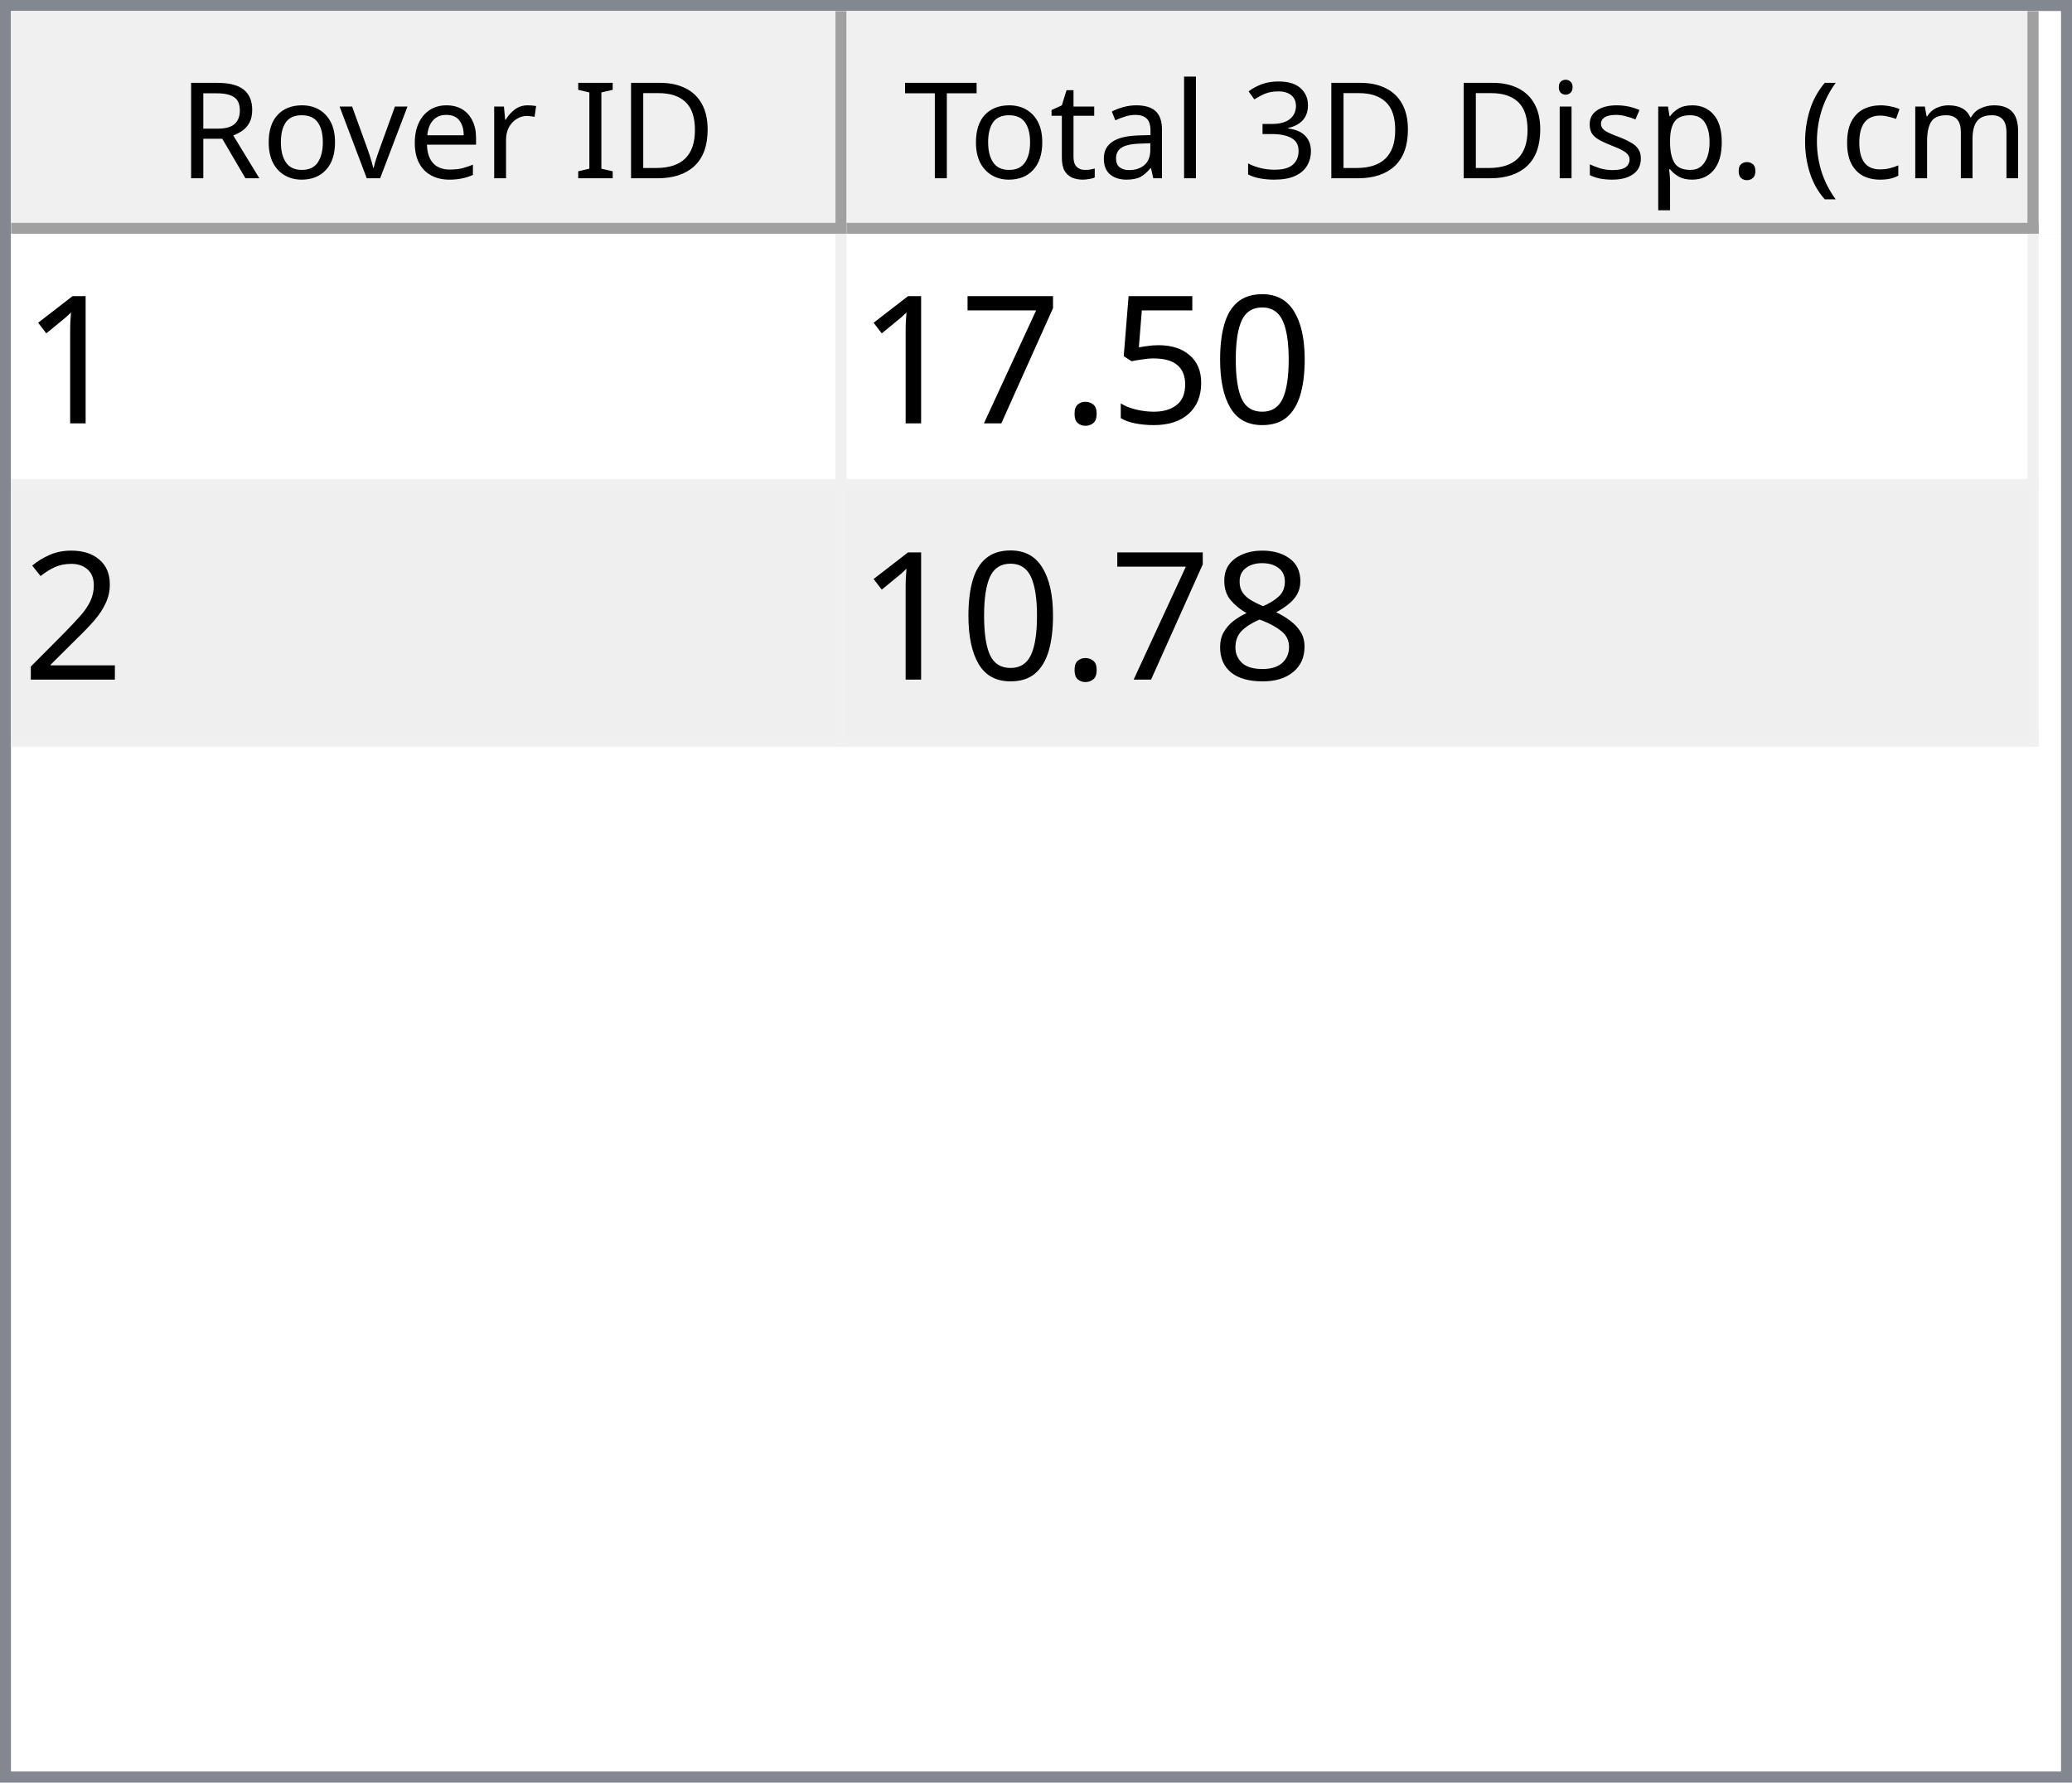
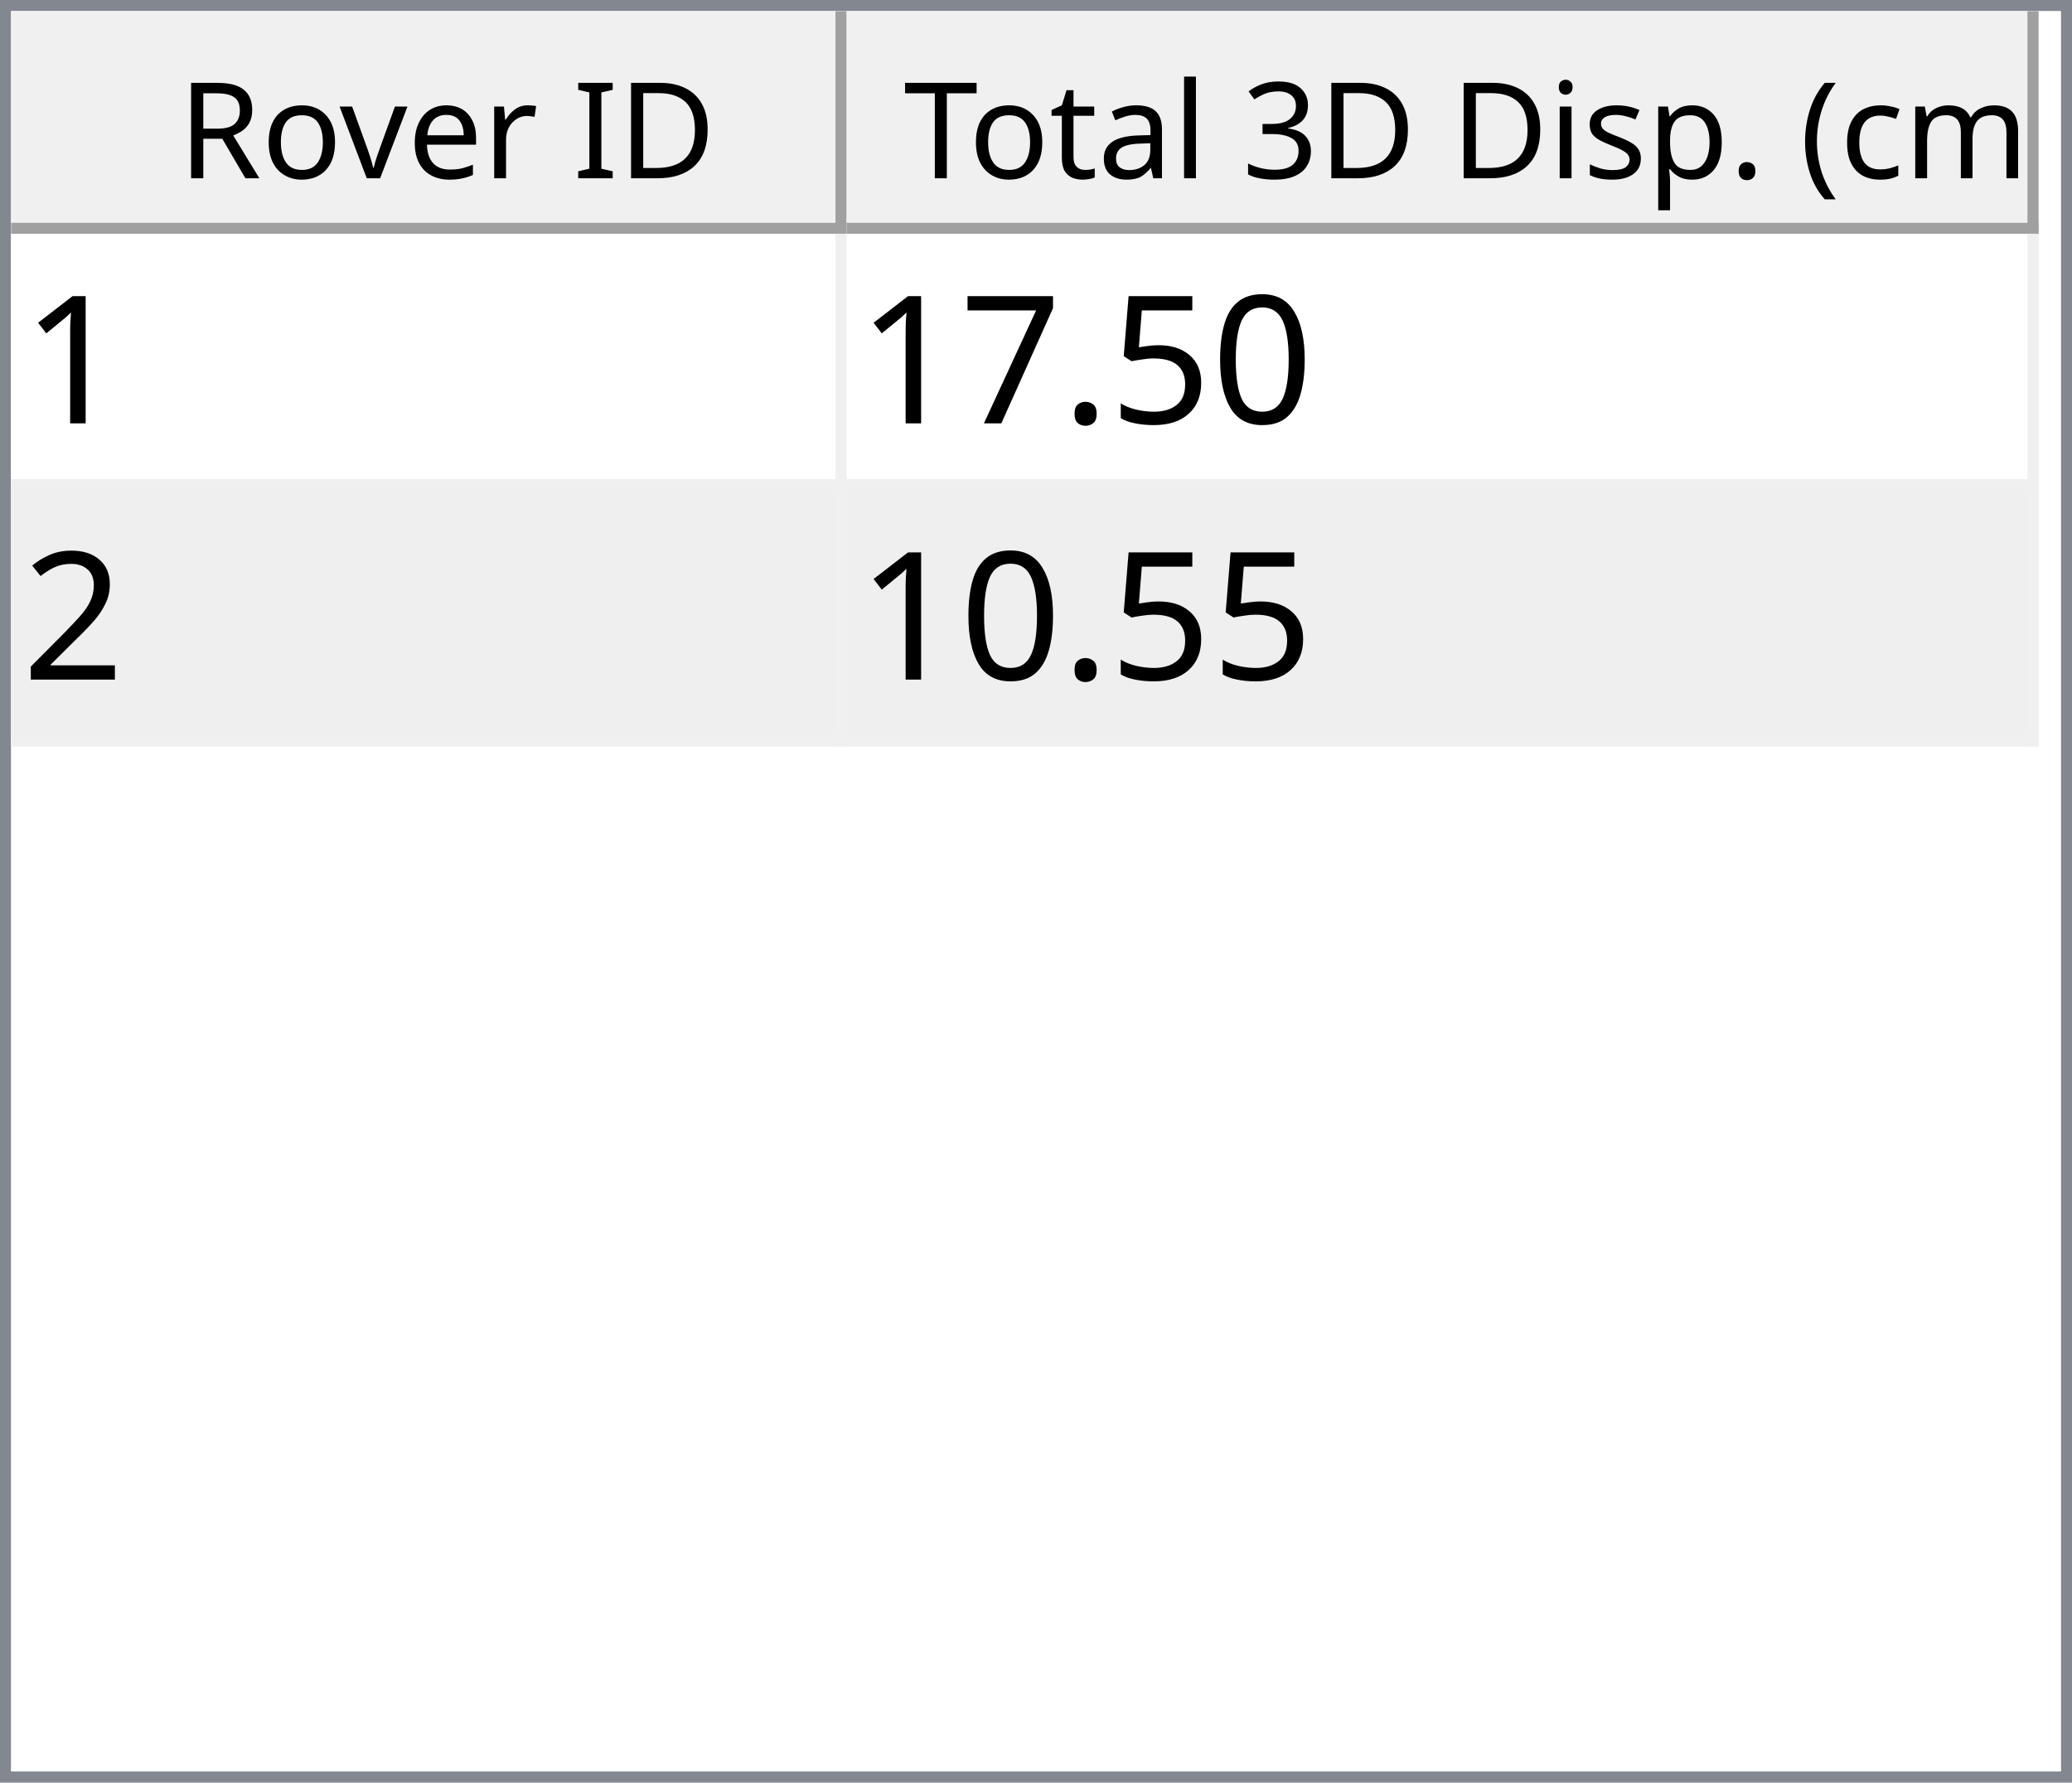
<svg xmlns="http://www.w3.org/2000/svg" style="fill-opacity:1; color-rendering:auto; color-interpolation:auto; text-rendering:auto; stroke:black; stroke-linecap:square; stroke-miterlimit:10; shape-rendering:auto; stroke-opacity:1; fill:black; stroke-dasharray:none; font-weight:normal; stroke-width:1; font-family:'Dialog'; font-style:normal; stroke-linejoin:miter; font-size:12px; stroke-dashoffset:0; image-rendering:auto;" width="186" height="160">
  <defs id="genericDefs" />
  <g>
    <defs id="defs1">
      <clipPath clipPathUnits="userSpaceOnUse" id="clipPath1">
        <path d="M0 0 L186 0 L186 160 L0 160 L0 0 Z" />
      </clipPath>
      <clipPath clipPathUnits="userSpaceOnUse" id="clipPath2">
        <path d="M0 0 L0 160 L186 160 L186 0 Z" />
      </clipPath>
      <clipPath clipPathUnits="userSpaceOnUse" id="clipPath3">
        <path d="M0 0 L0 20 L184 20 L184 0 Z" />
      </clipPath>
      <clipPath clipPathUnits="userSpaceOnUse" id="clipPath4">
        <path d="M0 0 L0 20 L75 20 L75 0 Z" />
      </clipPath>
      <clipPath clipPathUnits="userSpaceOnUse" id="clipPath5">
        <path d="M1 1 L1 19 L74 19 L74 1 Z" />
      </clipPath>
      <clipPath clipPathUnits="userSpaceOnUse" id="clipPath6">
        <path d="M0 0 L0 18 L73 18 L73 0 Z" />
      </clipPath>
      <clipPath clipPathUnits="userSpaceOnUse" id="clipPath7">
        <path d="M-0.5 -0.5 L-0.5 19.5 L74.5 19.5 L74.5 -0.5 Z" />
      </clipPath>
      <clipPath clipPathUnits="userSpaceOnUse" id="clipPath8">
        <path d="M0 0 L0 20 L107 20 L107 0 Z" />
      </clipPath>
      <clipPath clipPathUnits="userSpaceOnUse" id="clipPath9">
        <path d="M1 1 L1 19 L106 19 L106 1 Z" />
      </clipPath>
      <clipPath clipPathUnits="userSpaceOnUse" id="clipPath10">
        <path d="M0 0 L0 18 L105 18 L105 0 Z" />
      </clipPath>
      <clipPath clipPathUnits="userSpaceOnUse" id="clipPath11">
        <path d="M-0.5 -0.5 L-0.5 19.5 L106.5 19.5 L106.5 -0.5 Z" />
      </clipPath>
      <clipPath clipPathUnits="userSpaceOnUse" id="clipPath12">
        <path d="M0 0 L0 138 L184 138 L184 0 Z" />
      </clipPath>
      <clipPath clipPathUnits="userSpaceOnUse" id="clipPath13">
        <path d="M0 0 L0 46 L182 46 L182 0 Z" />
      </clipPath>
      <clipPath clipPathUnits="userSpaceOnUse" id="clipPath14">
        <path d="M-0.5 -0.5 L-0.5 45.5 L181.5 45.5 L181.5 -0.5 Z" />
      </clipPath>
      <clipPath clipPathUnits="userSpaceOnUse" id="clipPath15">
        <path d="M0 0 L0 22 L74 22 L74 0 Z" />
      </clipPath>
      <clipPath clipPathUnits="userSpaceOnUse" id="clipPath16">
        <path d="M0 0 L0 22 L106 22 L106 0 Z" />
      </clipPath>
      <font horiz-adv-x="64.551" id="font1">
        <font-face ascent="107.91" descent="25.098" units-per-em="100" style="font-style:normal; font-family:Segoe UI; font-weight:normal;" />
        <missing-glyph horiz-adv-x="64.551" d="M8.109 0 L8.109 68.266 L56.453 68.266 L56.453 0 L8.109 0 ZM15.328 7.234 L49.219 7.234 L49.219 61.031 L15.328 61.031 L15.328 7.234 Z" />
        <glyph unicode="D" horiz-adv-x="70.117" d="M9.188 0 L9.188 70.016 L28.516 70.016 Q65.531 70.016 65.531 35.891 Q65.531 19.672 55.25 9.836 Q44.969 0 27.734 0 L9.188 0 ZM17.391 62.594 L17.391 7.422 L27.828 7.422 Q41.609 7.422 49.273 14.797 Q56.938 22.172 56.938 35.688 Q56.938 62.594 28.328 62.594 L17.391 62.594 Z" />
        <glyph unicode="I" horiz-adv-x="26.611" d="M17.391 0 L9.188 0 L9.188 70.016 L17.391 70.016 L17.391 0 Z" />
        <glyph unicode=" " horiz-adv-x="27.393" d="" />
        <glyph unicode="r" horiz-adv-x="34.766" d="M34.188 41.891 Q32.078 43.5 28.125 43.5 Q23 43.5 19.555 38.672 Q16.109 33.844 16.109 25.484 L16.109 0 L8.109 0 L8.109 50 L16.109 50 L16.109 39.703 L16.312 39.703 Q18.016 44.969 21.531 47.922 Q25.047 50.875 29.391 50.875 Q32.516 50.875 34.188 50.203 L34.188 41.891 Z" />
        <glyph unicode="e" horiz-adv-x="52.295" d="M48.297 23 L12.984 23 Q13.188 14.656 17.484 10.109 Q21.781 5.562 29.297 5.562 Q37.75 5.562 44.828 11.141 L44.828 3.609 Q38.234 -1.172 27.391 -1.172 Q16.797 -1.172 10.742 5.641 Q4.688 12.453 4.688 24.812 Q4.688 36.469 11.305 43.82 Q17.922 51.172 27.734 51.172 Q37.547 51.172 42.922 44.828 Q48.297 38.484 48.297 27.203 L48.297 23 ZM40.094 29.781 Q40.047 36.719 36.75 40.578 Q33.453 44.438 27.594 44.438 Q21.922 44.438 17.969 40.383 Q14.016 36.328 13.094 29.781 L40.094 29.781 Z" />
        <glyph unicode="v" horiz-adv-x="47.9" d="M47.406 50 L27.484 0 L19.625 0 L0.688 50 L9.469 50 L22.172 13.672 Q23.578 9.672 23.922 6.688 L24.125 6.688 Q24.609 10.453 25.688 13.484 L38.969 50 L47.406 50 Z" />
        <glyph unicode="o" horiz-adv-x="58.594" d="M29 -1.172 Q17.922 -1.172 11.305 5.836 Q4.688 12.844 4.688 24.422 Q4.688 37.016 11.57 44.094 Q18.453 51.172 30.172 51.172 Q41.359 51.172 47.633 44.289 Q53.906 37.406 53.906 25.203 Q53.906 13.234 47.141 6.031 Q40.375 -1.172 29 -1.172 ZM29.594 44.438 Q21.875 44.438 17.383 39.188 Q12.891 33.938 12.891 24.703 Q12.891 15.828 17.43 10.695 Q21.969 5.562 29.594 5.562 Q37.359 5.562 41.531 10.594 Q45.703 15.625 45.703 24.906 Q45.703 34.281 41.531 39.359 Q37.359 44.438 29.594 44.438 Z" />
        <glyph unicode="R" horiz-adv-x="59.814" d="M59.375 0 L49.609 0 L37.891 19.625 Q36.281 22.359 34.766 24.289 Q33.25 26.219 31.664 27.438 Q30.078 28.656 28.25 29.219 Q26.422 29.781 24.125 29.781 L17.391 29.781 L17.391 0 L9.188 0 L9.188 70.016 L30.078 70.016 Q34.672 70.016 38.555 68.867 Q42.438 67.719 45.289 65.375 Q48.141 63.031 49.758 59.547 Q51.375 56.062 51.375 51.375 Q51.375 47.703 50.273 44.656 Q49.172 41.609 47.148 39.211 Q45.125 36.812 42.266 35.133 Q39.406 33.453 35.844 32.516 L35.844 32.328 Q37.594 31.547 38.891 30.547 Q40.188 29.547 41.359 28.18 Q42.531 26.812 43.68 25.078 Q44.828 23.344 46.234 21.047 L59.375 0 ZM17.391 62.594 L17.391 37.203 L28.516 37.203 Q31.594 37.203 34.203 38.133 Q36.812 39.062 38.719 40.797 Q40.625 42.531 41.703 45.047 Q42.781 47.562 42.781 50.688 Q42.781 56.297 39.141 59.445 Q35.5 62.594 28.609 62.594 L17.391 62.594 Z" />
        <glyph unicode=")" horiz-adv-x="30.176" d="M8.297 -15.922 L1.172 -15.922 Q16.406 2.344 16.406 26.812 Q16.406 51.469 1.078 70.016 L8.297 70.016 Q23.531 52.156 23.531 26.703 Q23.531 1.375 8.297 -15.922 Z" />
        <glyph unicode="m" horiz-adv-x="86.133" d="M79.109 0 L71.094 0 L71.094 28.719 Q71.094 37.016 68.531 40.727 Q65.969 44.438 59.906 44.438 Q54.781 44.438 51.195 39.75 Q47.609 35.062 47.609 28.516 L47.609 0 L39.594 0 L39.594 29.688 Q39.594 44.438 28.219 44.438 Q22.953 44.438 19.531 40.016 Q16.109 35.594 16.109 28.516 L16.109 0 L8.109 0 L8.109 50 L16.109 50 L16.109 42.094 L16.312 42.094 Q21.625 51.172 31.844 51.172 Q36.969 51.172 40.773 48.312 Q44.578 45.453 46 40.828 Q51.562 51.172 62.594 51.172 Q79.109 51.172 79.109 30.812 L79.109 0 Z" />
        <glyph unicode="c" horiz-adv-x="46.191" d="M42.188 2.297 Q36.422 -1.172 28.516 -1.172 Q17.828 -1.172 11.258 5.789 Q4.688 12.75 4.688 23.828 Q4.688 36.188 11.766 43.68 Q18.844 51.172 30.672 51.172 Q37.25 51.172 42.281 48.734 L42.281 40.531 Q36.719 44.438 30.375 44.438 Q22.703 44.438 17.797 38.945 Q12.891 33.453 12.891 24.516 Q12.891 15.719 17.508 10.641 Q22.125 5.562 29.891 5.562 Q36.422 5.562 42.188 9.906 L42.188 2.297 Z" />
        <glyph unicode="(" horiz-adv-x="30.176" d="M29.109 -15.922 L21.969 -15.922 Q6.844 1.375 6.844 26.703 Q6.844 52.156 21.969 70.016 L29.203 70.016 Q13.875 51.469 13.875 26.812 Q13.875 2.344 29.109 -15.922 Z" />
        <glyph unicode="." horiz-adv-x="21.68" d="M10.891 -1.078 Q8.641 -1.078 7.055 0.539 Q5.469 2.156 5.469 4.391 Q5.469 6.641 7.055 8.273 Q8.641 9.906 10.891 9.906 Q13.188 9.906 14.797 8.273 Q16.406 6.641 16.406 4.391 Q16.406 2.156 14.797 0.539 Q13.188 -1.078 10.891 -1.078 Z" />
        <glyph unicode="p" horiz-adv-x="58.789" d="M16.312 7.234 L16.109 7.234 L16.109 -23 L8.109 -23 L8.109 50 L16.109 50 L16.109 41.219 L16.312 41.219 Q22.219 51.172 33.594 51.172 Q43.266 51.172 48.688 44.461 Q54.109 37.75 54.109 26.469 Q54.109 13.922 48 6.375 Q41.891 -1.172 31.297 -1.172 Q21.578 -1.172 16.312 7.234 ZM16.109 27.391 L16.109 20.406 Q16.109 14.203 20.141 9.883 Q24.172 5.562 30.375 5.562 Q37.641 5.562 41.773 11.133 Q45.906 16.703 45.906 26.609 Q45.906 34.969 42.047 39.703 Q38.188 44.438 31.594 44.438 Q24.609 44.438 20.359 39.578 Q16.109 34.719 16.109 27.391 Z" />
        <glyph unicode="s" horiz-adv-x="42.432" d="M5.078 1.812 L5.078 10.406 Q11.625 5.562 19.484 5.562 Q30.031 5.562 30.031 12.594 Q30.031 14.594 29.125 15.992 Q28.219 17.391 26.68 18.461 Q25.141 19.531 23.07 20.383 Q21 21.234 18.609 22.172 Q15.281 23.484 12.766 24.828 Q10.25 26.172 8.57 27.859 Q6.891 29.547 6.031 31.695 Q5.172 33.844 5.172 36.719 Q5.172 40.234 6.789 42.945 Q8.406 45.656 11.086 47.484 Q13.766 49.312 17.211 50.242 Q20.656 51.172 24.312 51.172 Q30.812 51.172 35.938 48.922 L35.938 40.828 Q30.422 44.438 23.25 44.438 Q21 44.438 19.195 43.922 Q17.391 43.406 16.094 42.477 Q14.797 41.547 14.086 40.258 Q13.375 38.969 13.375 37.406 Q13.375 35.453 14.086 34.133 Q14.797 32.812 16.164 31.789 Q17.531 30.766 19.484 29.938 Q21.438 29.109 23.922 28.125 Q27.25 26.859 29.883 25.516 Q32.516 24.172 34.375 22.484 Q36.234 20.797 37.234 18.602 Q38.234 16.406 38.234 13.375 Q38.234 9.672 36.602 6.938 Q34.969 4.203 32.234 2.398 Q29.5 0.594 25.93 -0.289 Q22.359 -1.172 18.453 -1.172 Q10.75 -1.172 5.078 1.812 Z" />
        <glyph unicode="i" horiz-adv-x="24.219" d="M12.203 62.703 Q10.062 62.703 8.547 64.164 Q7.031 65.625 7.031 67.875 Q7.031 70.125 8.547 71.609 Q10.062 73.094 12.203 73.094 Q14.406 73.094 15.945 71.609 Q17.484 70.125 17.484 67.875 Q17.484 65.719 15.945 64.211 Q14.406 62.703 12.203 62.703 ZM16.109 0 L8.109 0 L8.109 50 L16.109 50 L16.109 0 Z" />
        <glyph unicode="3" horiz-adv-x="53.906" d="M46.531 19.828 Q46.531 15.094 44.75 11.211 Q42.969 7.328 39.719 4.57 Q36.469 1.812 31.93 0.297 Q27.391 -1.219 21.922 -1.219 Q11.922 -1.219 6 2.594 L6 11.188 Q13.094 5.609 22.219 5.609 Q25.875 5.609 28.828 6.539 Q31.781 7.469 33.906 9.227 Q36.031 10.984 37.18 13.477 Q38.328 15.969 38.328 19.094 Q38.328 32.812 18.797 32.812 L12.984 32.812 L12.984 39.594 L18.5 39.594 Q35.797 39.594 35.797 52.484 Q35.797 64.406 22.609 64.406 Q15.188 64.406 8.688 59.422 L8.688 67.188 Q15.375 71.188 24.609 71.188 Q29 71.188 32.57 69.969 Q36.141 68.75 38.68 66.555 Q41.219 64.359 42.609 61.281 Q44 58.203 44 54.5 Q44 40.672 30.031 36.719 L30.031 36.531 Q33.594 36.141 36.625 34.797 Q39.656 33.453 41.852 31.305 Q44.047 29.156 45.289 26.25 Q46.531 23.344 46.531 19.828 Z" />
        <glyph unicode="l" horiz-adv-x="24.219" d="M16.109 0 L8.109 0 L8.109 74.031 L16.109 74.031 L16.109 0 Z" />
        <glyph unicode="a" horiz-adv-x="50.879" d="M43.891 0 L35.891 0 L35.891 7.812 L35.688 7.812 Q30.469 -1.172 20.312 -1.172 Q12.844 -1.172 8.617 2.781 Q4.391 6.734 4.391 13.281 Q4.391 27.297 20.906 29.594 L35.891 31.688 Q35.891 44.438 25.594 44.438 Q16.547 44.438 9.281 38.281 L9.281 46.484 Q16.656 51.172 26.266 51.172 Q43.891 51.172 43.891 32.516 L43.891 0 ZM35.891 25.297 L23.828 23.641 Q18.266 22.859 15.43 20.875 Q12.594 18.891 12.594 13.875 Q12.594 10.203 15.211 7.883 Q17.828 5.562 22.172 5.562 Q28.125 5.562 32.008 9.742 Q35.891 13.922 35.891 20.312 L35.891 25.297 Z" />
        <glyph unicode="t" horiz-adv-x="33.887" d="M31.297 0.484 Q28.469 -1.078 23.828 -1.078 Q10.688 -1.078 10.688 13.578 L10.688 43.172 L2.094 43.172 L2.094 50 L10.688 50 L10.688 62.203 L18.703 64.797 L18.703 50 L31.297 50 L31.297 43.172 L18.703 43.172 L18.703 14.984 Q18.703 9.969 20.414 7.82 Q22.125 5.672 26.078 5.672 Q29.109 5.672 31.297 7.328 L31.297 0.484 Z" />
        <glyph unicode="T" horiz-adv-x="52.393" d="M50.594 62.594 L30.375 62.594 L30.375 0 L22.172 0 L22.172 62.594 L2 62.594 L2 70.016 L50.594 70.016 L50.594 62.594 Z" />
      </font>
      <font horiz-adv-x="75.0" id="font2">
        <font-face ascent="100.537" descent="21.973" units-per-em="100" style="font-style:normal; font-family:sans-serif; font-weight:normal;" />
        <missing-glyph horiz-adv-x="75.0" d="M12.5 0 L12.5 62.5 L62.5 62.5 L62.5 0 L12.5 0 ZM14.062 1.562 L60.938 1.562 L60.938 60.938 L14.062 60.938 L14.062 1.562 Z" />
        <glyph unicode="1" horiz-adv-x="55.615" d="M37.25 0 L28.469 0 L28.469 56 Q25.297 52.984 20.141 49.953 Q14.984 46.922 10.891 45.406 L10.891 53.906 Q18.266 57.375 23.781 62.305 Q29.297 67.234 31.594 71.875 L37.25 71.875 L37.25 0 Z" />
        <glyph unicode="0" horiz-adv-x="55.615" d="M4.156 35.297 Q4.156 48 6.766 55.742 Q9.375 63.484 14.523 67.68 Q19.672 71.875 27.484 71.875 Q33.25 71.875 37.594 69.555 Q41.938 67.234 44.773 62.867 Q47.609 58.5 49.219 52.227 Q50.828 45.953 50.828 35.297 Q50.828 22.703 48.242 14.969 Q45.656 7.234 40.508 3.008 Q35.359 -1.219 27.484 -1.219 Q17.141 -1.219 11.234 6.203 Q4.156 15.141 4.156 35.297 ZM13.188 35.297 Q13.188 17.672 17.312 11.836 Q21.438 6 27.484 6 Q33.547 6 37.672 11.859 Q41.797 17.719 41.797 35.297 Q41.797 52.984 37.672 58.789 Q33.547 64.594 27.391 64.594 Q21.344 64.594 17.719 59.469 Q13.188 52.938 13.188 35.297 Z" />
        <glyph unicode="5" horiz-adv-x="55.615" d="M4.156 18.75 L13.375 19.531 Q14.406 12.797 18.141 9.398 Q21.875 6 27.156 6 Q33.5 6 37.891 10.789 Q42.281 15.578 42.281 23.484 Q42.281 31 38.062 35.352 Q33.844 39.703 27 39.703 Q22.75 39.703 19.336 37.773 Q15.922 35.844 13.969 32.766 L5.719 33.844 L12.641 70.609 L48.25 70.609 L48.25 62.203 L19.672 62.203 L15.828 42.969 Q22.266 47.469 29.344 47.469 Q38.719 47.469 45.164 40.969 Q51.609 34.469 51.609 24.266 Q51.609 14.547 45.953 7.469 Q39.062 -1.219 27.156 -1.219 Q17.391 -1.219 11.211 4.25 Q5.031 9.719 4.156 18.75 Z" />
        <glyph unicode="." horiz-adv-x="27.783" d="M9.078 0 L9.078 10.016 L19.094 10.016 L19.094 0 L9.078 0 Z" />
        <glyph unicode="7" horiz-adv-x="55.615" d="M4.734 62.203 L4.734 70.656 L51.078 70.656 L51.078 63.812 Q44.234 56.547 37.523 44.484 Q30.812 32.422 27.156 19.672 Q24.516 10.688 23.781 0 L14.75 0 Q14.891 8.453 18.062 20.414 Q21.234 32.375 27.172 43.484 Q33.109 54.594 39.797 62.203 L4.734 62.203 Z" />
        <glyph unicode="2" horiz-adv-x="55.615" d="M50.344 8.453 L50.344 0 L3.031 0 Q2.938 3.172 4.047 6.109 Q5.859 10.938 9.836 15.625 Q13.812 20.312 21.344 26.469 Q33.016 36.031 37.117 41.625 Q41.219 47.219 41.219 52.203 Q41.219 57.422 37.477 61.008 Q33.734 64.594 27.734 64.594 Q21.391 64.594 17.578 60.789 Q13.766 56.984 13.719 50.25 L4.688 51.172 Q5.609 61.281 11.664 66.578 Q17.719 71.875 27.938 71.875 Q38.234 71.875 44.242 66.164 Q50.25 60.453 50.25 52 Q50.25 47.703 48.492 43.555 Q46.734 39.406 42.656 34.812 Q38.578 30.219 29.109 22.219 Q21.188 15.578 18.945 13.211 Q16.703 10.844 15.234 8.453 L50.344 8.453 Z" />
-         <glyph unicode="8" horiz-adv-x="55.615" d="M17.672 38.812 Q12.203 40.828 9.57 44.539 Q6.938 48.25 6.938 53.422 Q6.938 61.234 12.555 66.555 Q18.172 71.875 27.484 71.875 Q36.859 71.875 42.578 66.43 Q48.297 60.984 48.297 53.172 Q48.297 48.188 45.68 44.508 Q43.062 40.828 37.75 38.812 Q44.344 36.672 47.781 31.883 Q51.219 27.094 51.219 20.453 Q51.219 11.281 44.727 5.031 Q38.234 -1.219 27.641 -1.219 Q17.047 -1.219 10.547 5.055 Q4.047 11.328 4.047 20.703 Q4.047 27.688 7.594 32.398 Q11.141 37.109 17.672 38.812 ZM15.922 53.719 Q15.922 48.641 19.195 45.414 Q22.469 42.188 27.688 42.188 Q32.766 42.188 36.016 45.383 Q39.266 48.578 39.266 53.219 Q39.266 58.062 35.914 61.359 Q32.562 64.656 27.594 64.656 Q22.562 64.656 19.242 61.43 Q15.922 58.203 15.922 53.719 ZM13.094 20.656 Q13.094 16.891 14.875 13.375 Q16.656 9.859 20.172 7.93 Q23.688 6 27.734 6 Q34.031 6 38.133 10.055 Q42.234 14.109 42.234 20.359 Q42.234 26.703 38.016 30.859 Q33.797 35.016 27.438 35.016 Q21.234 35.016 17.164 30.914 Q13.094 26.812 13.094 20.656 Z" />
      </font>
    </defs>
    <g style="fill:white; stroke:white;">
      <rect x="0" y="0" width="186" style="clip-path:url(#clipPath1); stroke:none;" height="160" />
    </g>
    <g style="fill:white; text-rendering:optimizeSpeed; color-rendering:optimizeSpeed; image-rendering:optimizeSpeed; shape-rendering:crispEdges; stroke:white; color-interpolation:sRGB;">
      <rect x="0" width="186" height="160" y="0" style="stroke:none;" />
      <path style="stroke:none;" d="M0 160 L186 160 L186 0 L0 0 Z" />
    </g>
    <g style="fill:rgb(240,240,240); font-family:'Segoe UI'; stroke:rgb(240,240,240);">
      <rect x="0" y="0" width="186" style="clip-path:url(#clipPath2); stroke:none;" height="160" />
    </g>
    <g style="fill:rgb(130,135,144); font-family:'Segoe UI'; stroke:rgb(130,135,144);">
      <path d="M0 0 L186 0 L186 160 L0 160 L0 0 ZM1 1 L185 1 L185 159 L1 159 L1 1 Z" style="fill-rule:evenodd; clip-path:url(#clipPath2); stroke:none;" />
    </g>
    <g style="fill:white; font-family:'Segoe UI'; stroke:white;" transform="translate(1,1)">
      <rect x="0" y="0" width="184" style="clip-path:url(#clipPath3); stroke:none;" height="20" />
    </g>
    <g style="fill:rgb(240,240,240); font-family:'Segoe UI'; stroke:rgb(240,240,240);" transform="translate(1,1)">
      <rect x="0" y="0" width="75" style="clip-path:url(#clipPath4); stroke:none;" height="20" />
    </g>
    <g style="font-family:'Segoe UI';" transform="translate(2,2)">
      <text x="14" xml:space="preserve" y="14" style="clip-path:url(#clipPath6); stroke:none;">Rover ID</text>
    </g>
    <g style="fill:rgb(160,160,160); font-family:'Segoe UI'; stroke:rgb(160,160,160); stroke-linejoin:bevel;" transform="translate(1.5,1.5)">
      <line x1="74" x2="74" y1="0" style="fill:none; clip-path:url(#clipPath7);" y2="19" />
    </g>
    <g style="fill:rgb(160,160,160); font-family:'Segoe UI'; stroke:rgb(160,160,160); stroke-linejoin:bevel;" transform="matrix(1,0,0,1,1,1) translate(0.5,0.5)">
      <line x1="0" x2="74" y1="19" style="fill:none; clip-path:url(#clipPath7);" y2="19" />
    </g>
    <g style="fill:rgb(240,240,240); font-family:'Segoe UI'; stroke:rgb(240,240,240);" transform="translate(76,1)">
      <rect x="0" y="0" width="107" style="clip-path:url(#clipPath8); stroke:none;" height="20" />
    </g>
    <g style="font-family:'Segoe UI';" transform="translate(77,2)">
      <text x="1" xml:space="preserve" y="14" style="clip-path:url(#clipPath10); stroke:none;"> Total 3D Disp. (cm)</text>
    </g>
    <g style="fill:rgb(160,160,160); font-family:'Segoe UI'; stroke:rgb(160,160,160); stroke-linejoin:bevel;" transform="translate(76.5,1.5)">
      <line x1="106" x2="106" y1="0" style="fill:none; clip-path:url(#clipPath11);" y2="19" />
    </g>
    <g style="fill:rgb(160,160,160); font-family:'Segoe UI'; stroke:rgb(160,160,160); stroke-linejoin:bevel;" transform="matrix(1,0,0,1,76,1) translate(0.5,0.5)">
      <line x1="0" x2="106" y1="19" style="fill:none; clip-path:url(#clipPath11);" y2="19" />
    </g>
    <g style="fill:white; font-family:'Segoe UI'; stroke:white;" transform="translate(1,21)">
      <rect x="0" y="0" width="184" style="clip-path:url(#clipPath12); stroke:none;" height="138" />
    </g>
    <g style="fill:rgb(240,240,240); font-size:16px; font-family:sans-serif; stroke:rgb(240,240,240);" transform="translate(1,21)">
      <rect x="0" y="0" width="182" style="clip-path:url(#clipPath13); stroke:none;" height="46" />
      <line transform="translate(0.5,0.5)" x1="0" x2="181" y1="22" style="clip-path:url(#clipPath14); fill:none; stroke-linejoin:bevel;" y2="22" />
    </g>
    <g transform="matrix(1,0,0,1,1,21) translate(0.5,0.5)" style="fill:rgb(240,240,240); font-size:16px; font-family:sans-serif; stroke:rgb(240,240,240); stroke-linejoin:bevel;">
      <line x1="0" x2="181" y1="45" style="fill:none; clip-path:url(#clipPath14);" y2="45" />
    </g>
    <g transform="matrix(1,0,0,1,1,21) translate(0.5,0.5)" style="fill:rgb(240,240,240); font-size:16px; font-family:sans-serif; stroke:rgb(240,240,240); stroke-linejoin:bevel;">
      <line x1="74" x2="74" y1="0" style="fill:none; clip-path:url(#clipPath14);" y2="45" />
    </g>
    <g transform="matrix(1,0,0,1,1,21) translate(0.5,0.5)" style="fill:rgb(240,240,240); font-size:16px; font-family:sans-serif; stroke:rgb(240,240,240); stroke-linejoin:bevel;">
      <line x1="181" x2="181" y1="0" style="fill:none; clip-path:url(#clipPath14);" y2="45" />
    </g>
    <g style="fill:white; font-size:16px; font-family:sans-serif; stroke:white;" transform="matrix(1,0,0,1,1,21)">
      <rect x="0" y="0" width="74" style="clip-path:url(#clipPath15); stroke:none;" height="22" />
      <text x="1" y="17" style="fill:black; clip-path:url(#clipPath15); stroke:none;" xml:space="preserve">1</text>
    </g>
    <g style="fill:white; font-size:16px; font-family:sans-serif; stroke:white;" transform="matrix(1,0,0,1,1,21) translate(75,0)">
      <rect x="0" y="0" width="106" style="clip-path:url(#clipPath16); stroke:none;" height="22" />
      <text x="1" y="17" style="fill:black; clip-path:url(#clipPath16); stroke:none;" xml:space="preserve">17.50</text>
    </g>
    <g style="fill:rgb(239,239,239); font-size:16px; font-family:sans-serif; stroke:rgb(239,239,239);" transform="matrix(1,0,0,1,1,21) translate(0,23)">
      <rect x="0" y="0" width="74" style="clip-path:url(#clipPath15); stroke:none;" height="22" />
      <text x="1" y="17" style="fill:black; clip-path:url(#clipPath15); stroke:none;" xml:space="preserve">2</text>
    </g>
    <g style="fill:rgb(239,239,239); font-size:16px; font-family:sans-serif; stroke:rgb(239,239,239);" transform="matrix(1,0,0,1,1,21) translate(75,23)">
      <rect x="0" y="0" width="106" style="clip-path:url(#clipPath16); stroke:none;" height="22" />
-       <text x="1" y="17" style="fill:black; clip-path:url(#clipPath16); stroke:none;" xml:space="preserve">10.78</text>
+       <text x="1" y="17" style="fill:black; clip-path:url(#clipPath16); stroke:none;" xml:space="preserve">10.55</text>
    </g>
  </g>
</svg>
